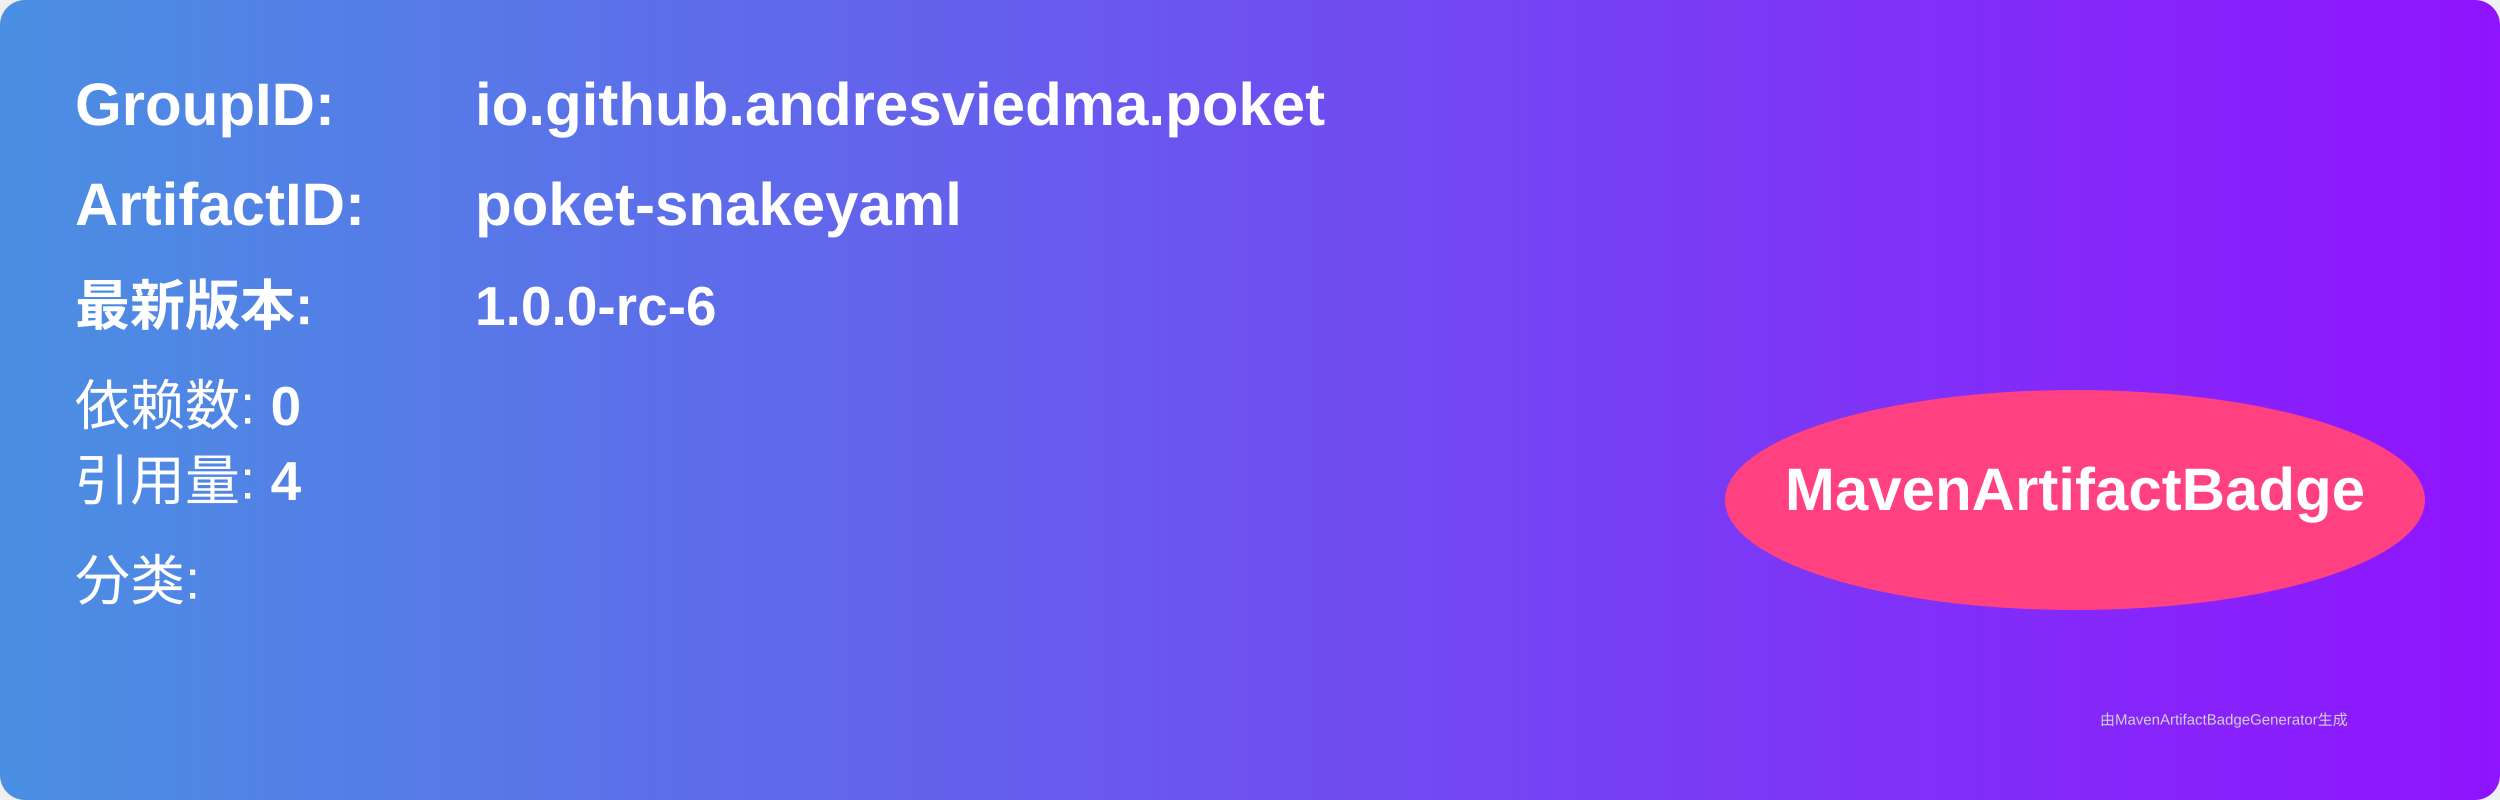
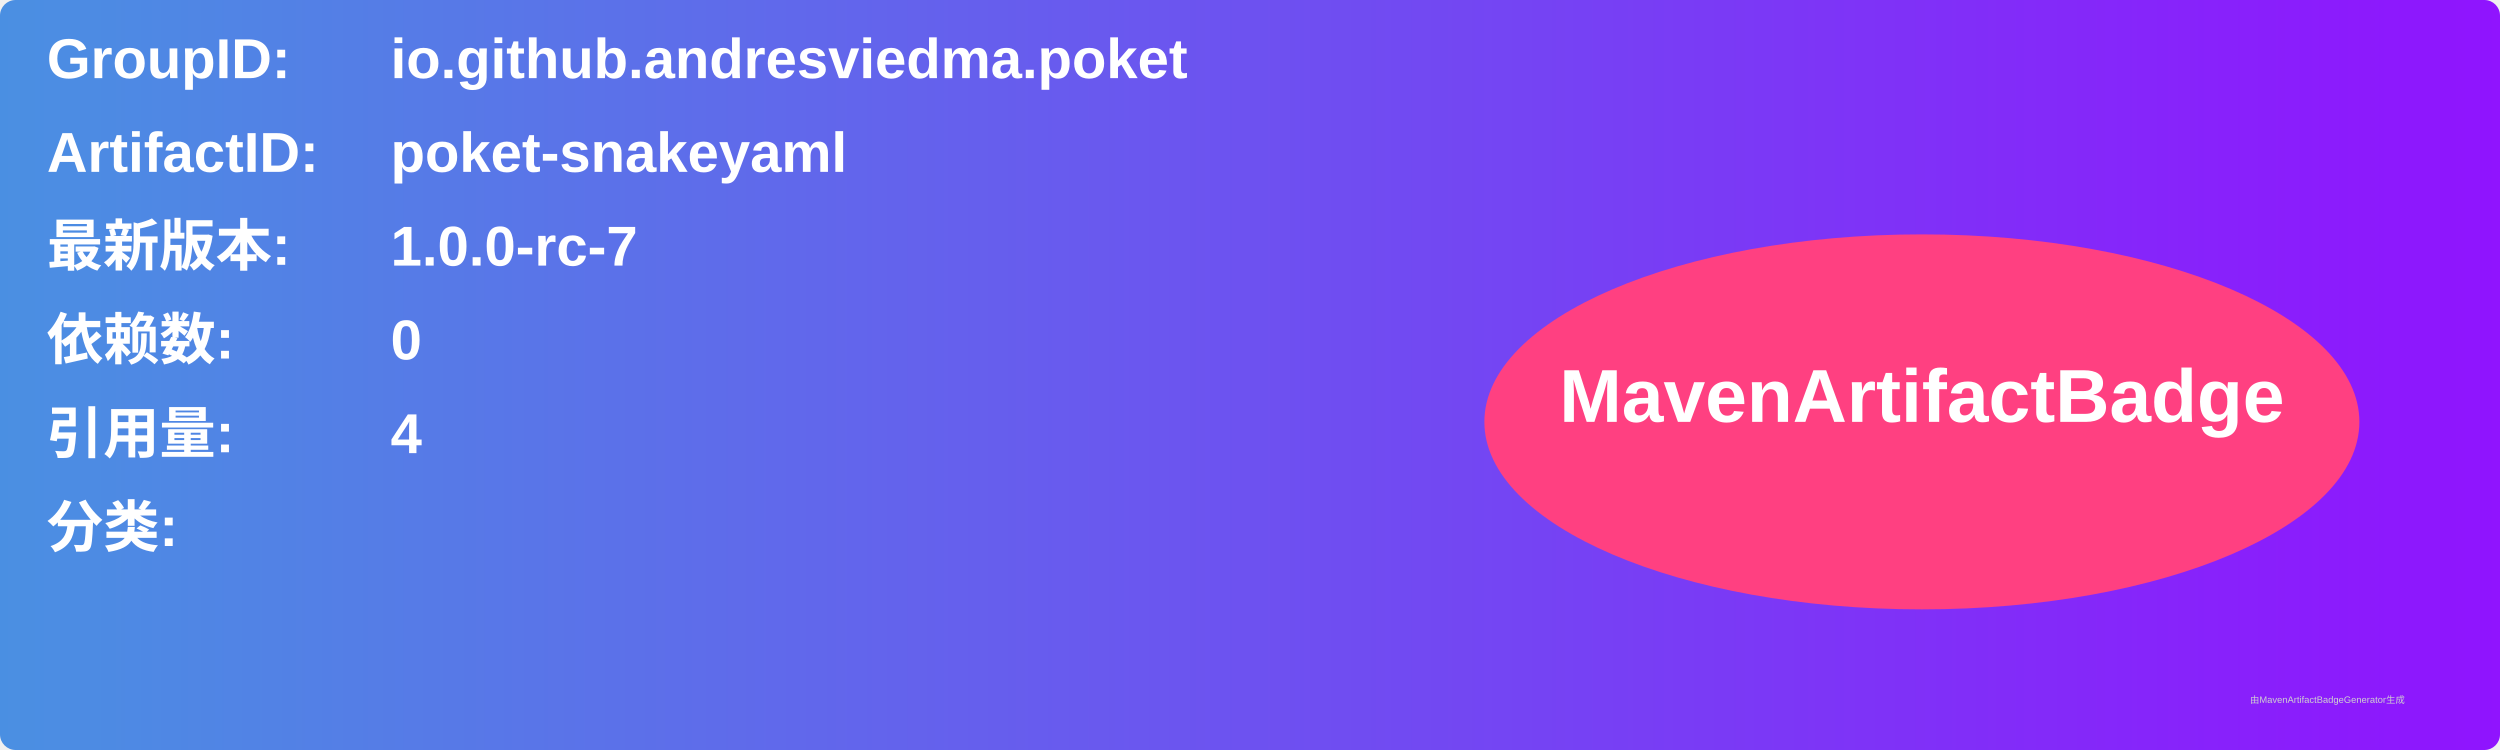
- <svg xmlns="http://www.w3.org/2000/svg" width="500" height="160" viewBox="0 0 500 160">
+ <svg xmlns="http://www.w3.org/2000/svg" width="800" height="240" viewBox="0 0 800 240">
  <linearGradient id="grad" x1="0%" y1="0%" x2="100%" y2="0%">
    <stop offset="0%" stop-color="#4a90e2" />
    <stop offset="100%" stop-color="#9013fe" />
  </linearGradient>
  <rect width="100%" height="100%" rx="5" ry="5" fill="url(#grad)" />
  <g transform="translate(15, 15)">
-     <text x="0" y="10" font-family="Arial" font-size="12" fill="white" font-weight="bold" width="260">GroupID:</text>
-     <text x="80" y="10" font-family="Arial" font-size="12" fill="white" font-weight="bold" width="260">io.github.andresviedma.poket</text>
-     <text x="0" y="30" font-family="Arial" font-size="12" fill="white" font-weight="bold" width="260">ArtifactID:</text>
-     <text x="80" y="30" font-family="Arial" font-size="12" fill="white" font-weight="bold" width="260">poket-snakeyaml</text>
-     <text x="0" y="50" font-family="Arial" font-size="11" fill="white" font-weight="bold">最新版本:</text>
-     <text x="80" y="50" font-family="Arial" font-size="11" fill="white" font-weight="bold">
-       <tspan font-weight="bold">1.0.0-rc-6</tspan>
+     <text x="0" y="10" font-family="Arial" font-size="18" fill="white" font-weight="bold" width="260">GroupID:</text>
+     <text x="110" y="10" font-family="Arial" font-size="18" fill="white" font-weight="bold" width="460">io.github.andresviedma.poket</text>
+     <text x="0" y="40" font-family="Arial" font-size="18" fill="white" font-weight="bold" width="260">ArtifactID:</text>
+     <text x="110" y="40" font-family="Arial" font-size="18" fill="white" font-weight="bold" width="460">poket-snakeyaml</text>
+     <text x="0" y="70" font-family="Arial" font-size="18" fill="white" font-weight="bold">最新版本:</text>
+     <text x="110" y="70" font-family="Arial" font-size="18" fill="white" font-weight="bold">
+       <tspan font-weight="bold">1.0.0-rc-7</tspan>
    </text>
-     <text x="0" y="70" font-family="Arial" font-size="11" fill="white">
-       依赖数: <tspan font-weight="bold">0</tspan>
+     <text x="0" y="100" font-family="Arial" font-size="18" fill="white" font-weight="bold">依赖数: </text>
+     <text x="110" y="100" font-family="Arial" font-size="18" fill="white">
+       <tspan font-weight="bold">0</tspan>
    </text>
-     <text x="0" y="85" font-family="Arial" font-size="11" fill="white">
-       引用量: <tspan font-weight="bold">4</tspan>
+     <text x="0" y="130" font-family="Arial" font-size="18" fill="white" font-weight="bold">引用量: </text>
+     <text x="110" y="130" font-family="Arial" font-size="18" fill="white">
+       <tspan font-weight="bold">4</tspan>
    </text>
-     <text x="0" y="105" font-family="Arial" font-size="11" fill="white">
-       分类: <tspan font-weight="bold" />
+     <text x="0" y="160" font-family="Arial" font-size="18" fill="white" font-weight="bold">分类:</text>
+     <text x="10" y="190" font-family="Arial" font-size="10" fill="white">
+       <tspan font-weight="bold" />
    </text>
-     <ellipse cx="400" cy="85" rx="70" ry="22" fill="#ff4081" />
-     <text x="400" y="87" text-anchor="middle" font-family="Arial" font-size="12" fill="white" font-weight="bold">MavenArtifactBadge</text>
+     <ellipse cx="600" cy="120" rx="140" ry="60" fill="#ff4081" />
+     <text x="600" y="120" text-anchor="middle" font-family="Arial" font-size="24" fill="white" font-weight="bold">MavenArtifactBadge</text>
  </g>
-   <text x="420" y="145" font-family="Arial" font-size="3" fill="#d0d0d0">
-     由MavenArtifactBadgeGenerator生成
-   </text>
+   <text x="720" y="225" font-family="Arial" font-size="3" fill="#d0d0d0">由MavenArtifactBadgeGenerator生成</text>
</svg>
